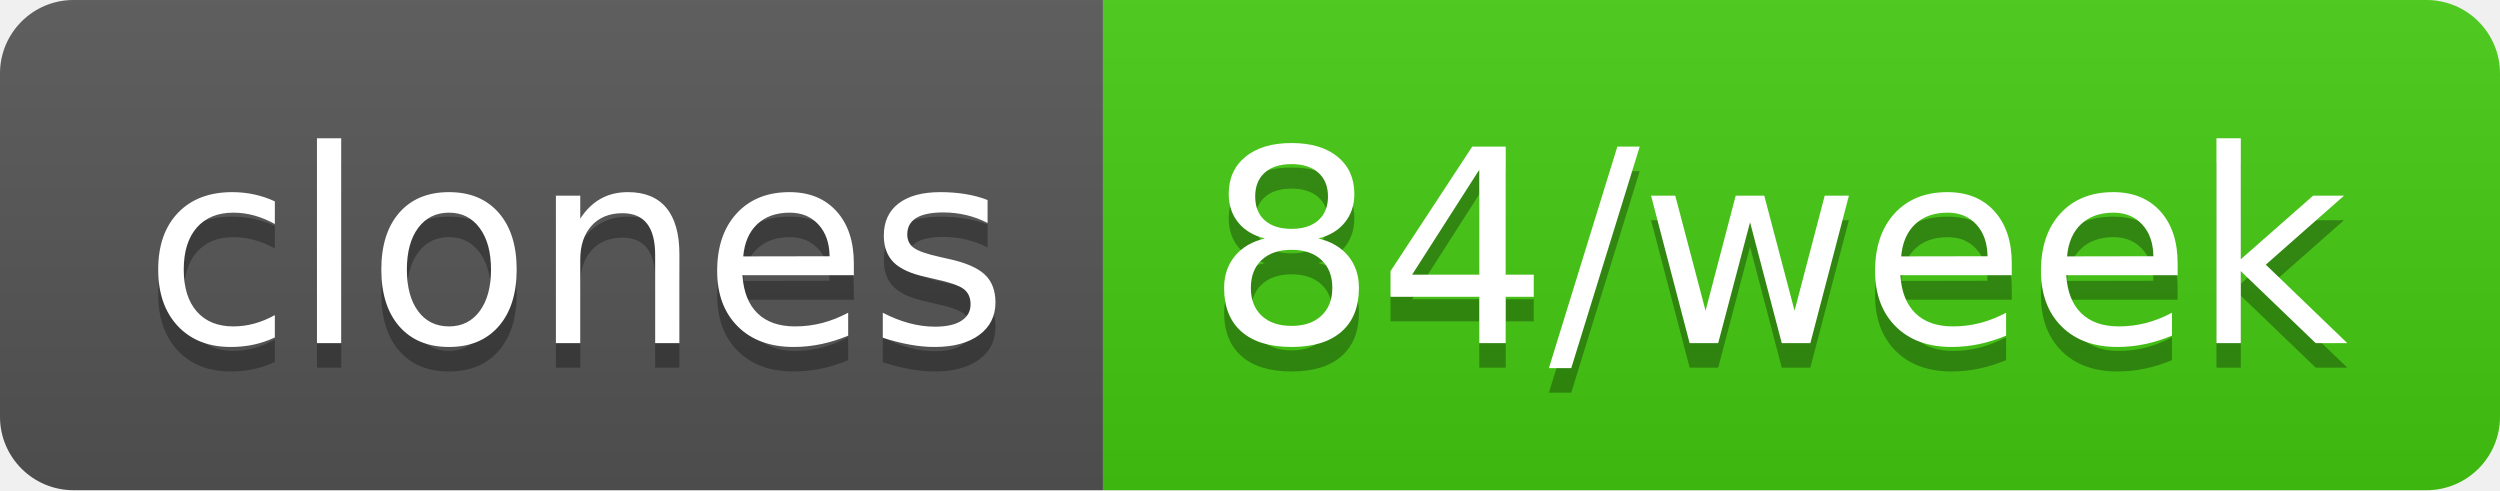
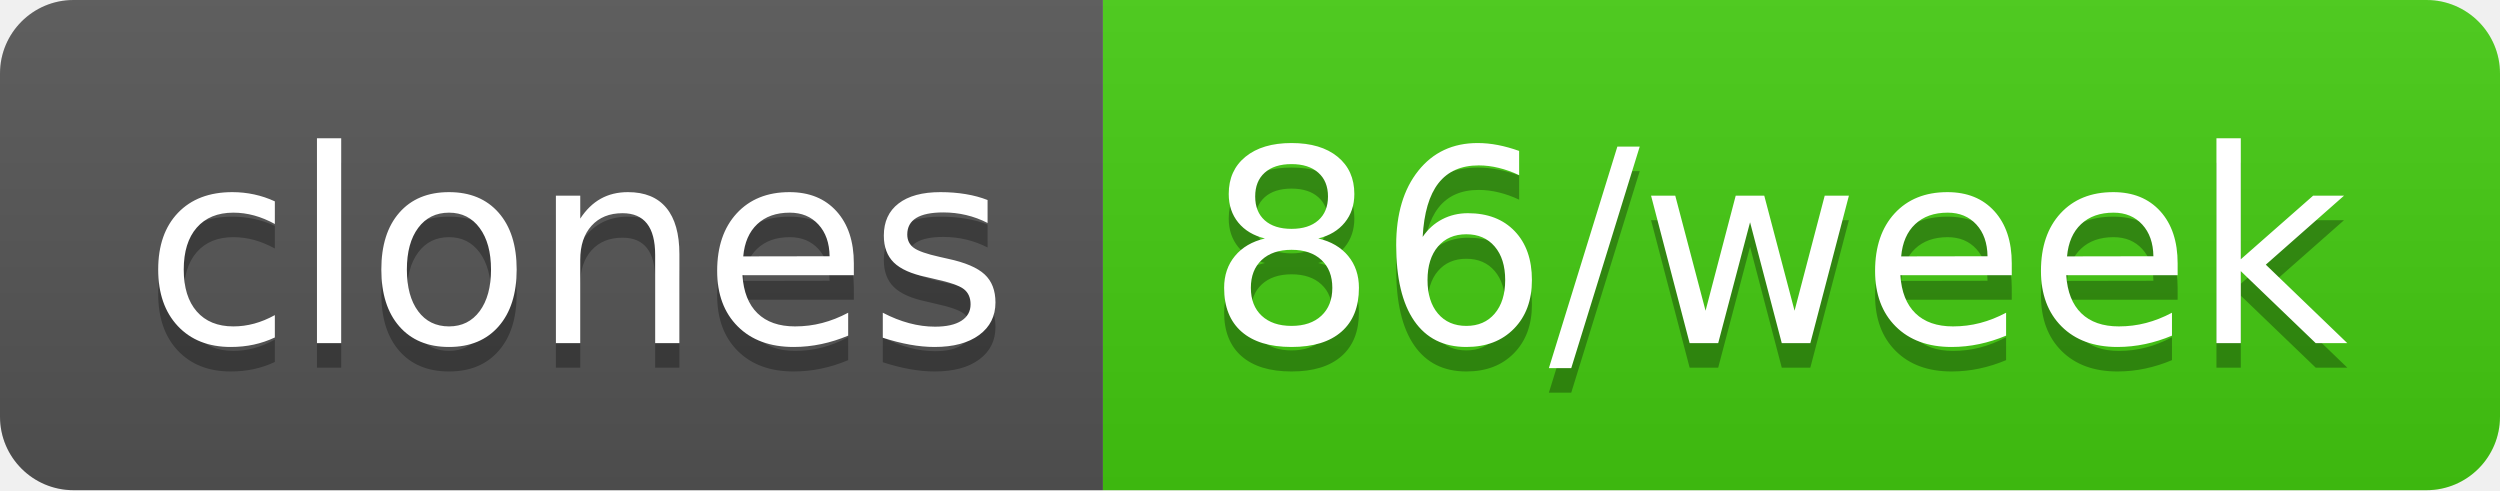
- <svg xmlns="http://www.w3.org/2000/svg" width="102" height="20" role="img" aria-label="clones: 84/week">
+ <svg xmlns="http://www.w3.org/2000/svg" width="102" height="20" role="img" aria-label="clones: 86/week">
  <linearGradient id="s" x2="0" y2="100%">
    <stop offset="0" stop-color="#bbb" stop-opacity=".1" />
    <stop offset="1" stop-opacity=".1" />
  </linearGradient>
  <clipPath id="r">
    <rect width="102" height="20" rx="3" fill="#fff" />
  </clipPath>
  <g clip-path="url(#r)">
    <rect width="45" height="20" fill="#555" />
    <rect x="45" width="57" height="20" fill="#4c1" />
    <rect width="102" height="20" fill="url(#s)" />
  </g>
  <g fill="#fff" text-anchor="middle" font-family="Verdana,Geneva,DejaVu Sans,sans-serif" text-rendering="geometricPrecision" font-size="110">
    <text aria-hidden="true" x="235" y="150" fill="#010101" fill-opacity=".3" transform="scale(.1)" textLength="350">clones</text>
    <text x="235" y="140" transform="scale(.1)" fill="#fff" textLength="350">clones</text>
-     <text aria-hidden="true" x="725" y="150" fill="#010101" fill-opacity=".3" transform="scale(.1)" textLength="470">84/week</text>
-     <text x="725" y="140" transform="scale(.1)" fill="#fff" textLength="470">84/week</text>
+     <text aria-hidden="true" x="725" y="150" fill="#010101" fill-opacity=".3" transform="scale(.1)" textLength="470">86/week</text>
+     <text x="725" y="140" transform="scale(.1)" fill="#fff" textLength="470">86/week</text>
  </g>
</svg>
